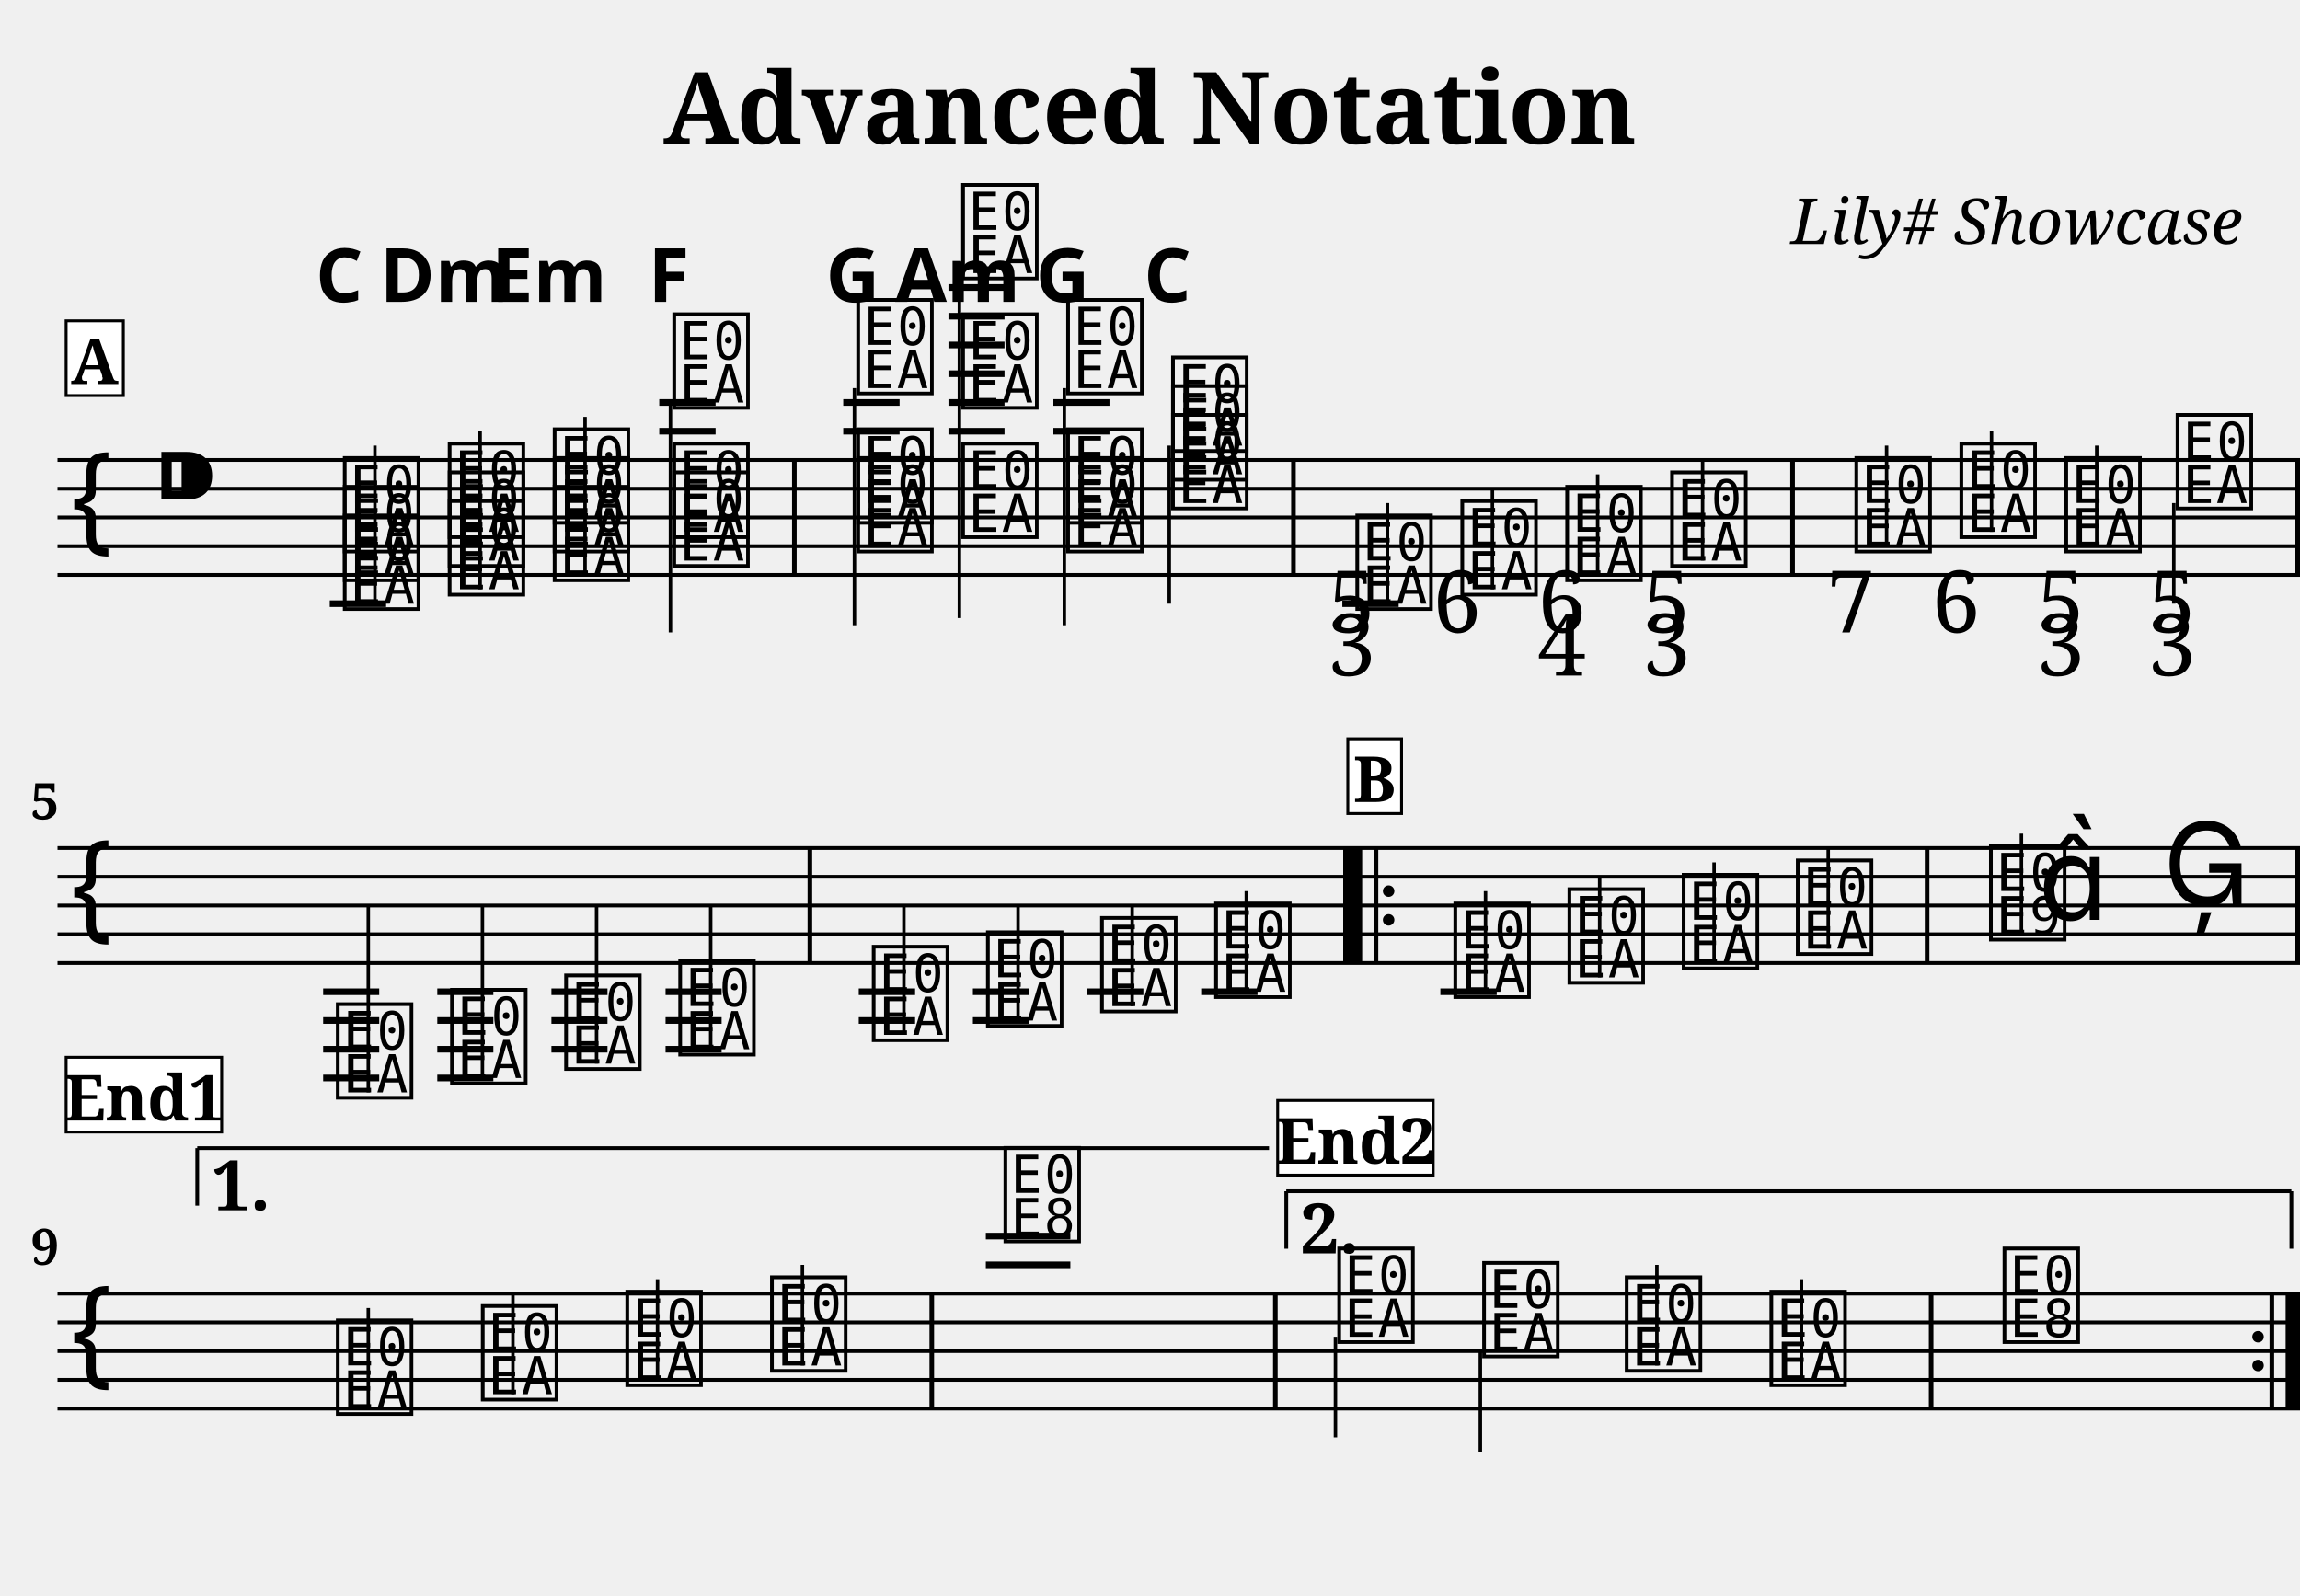
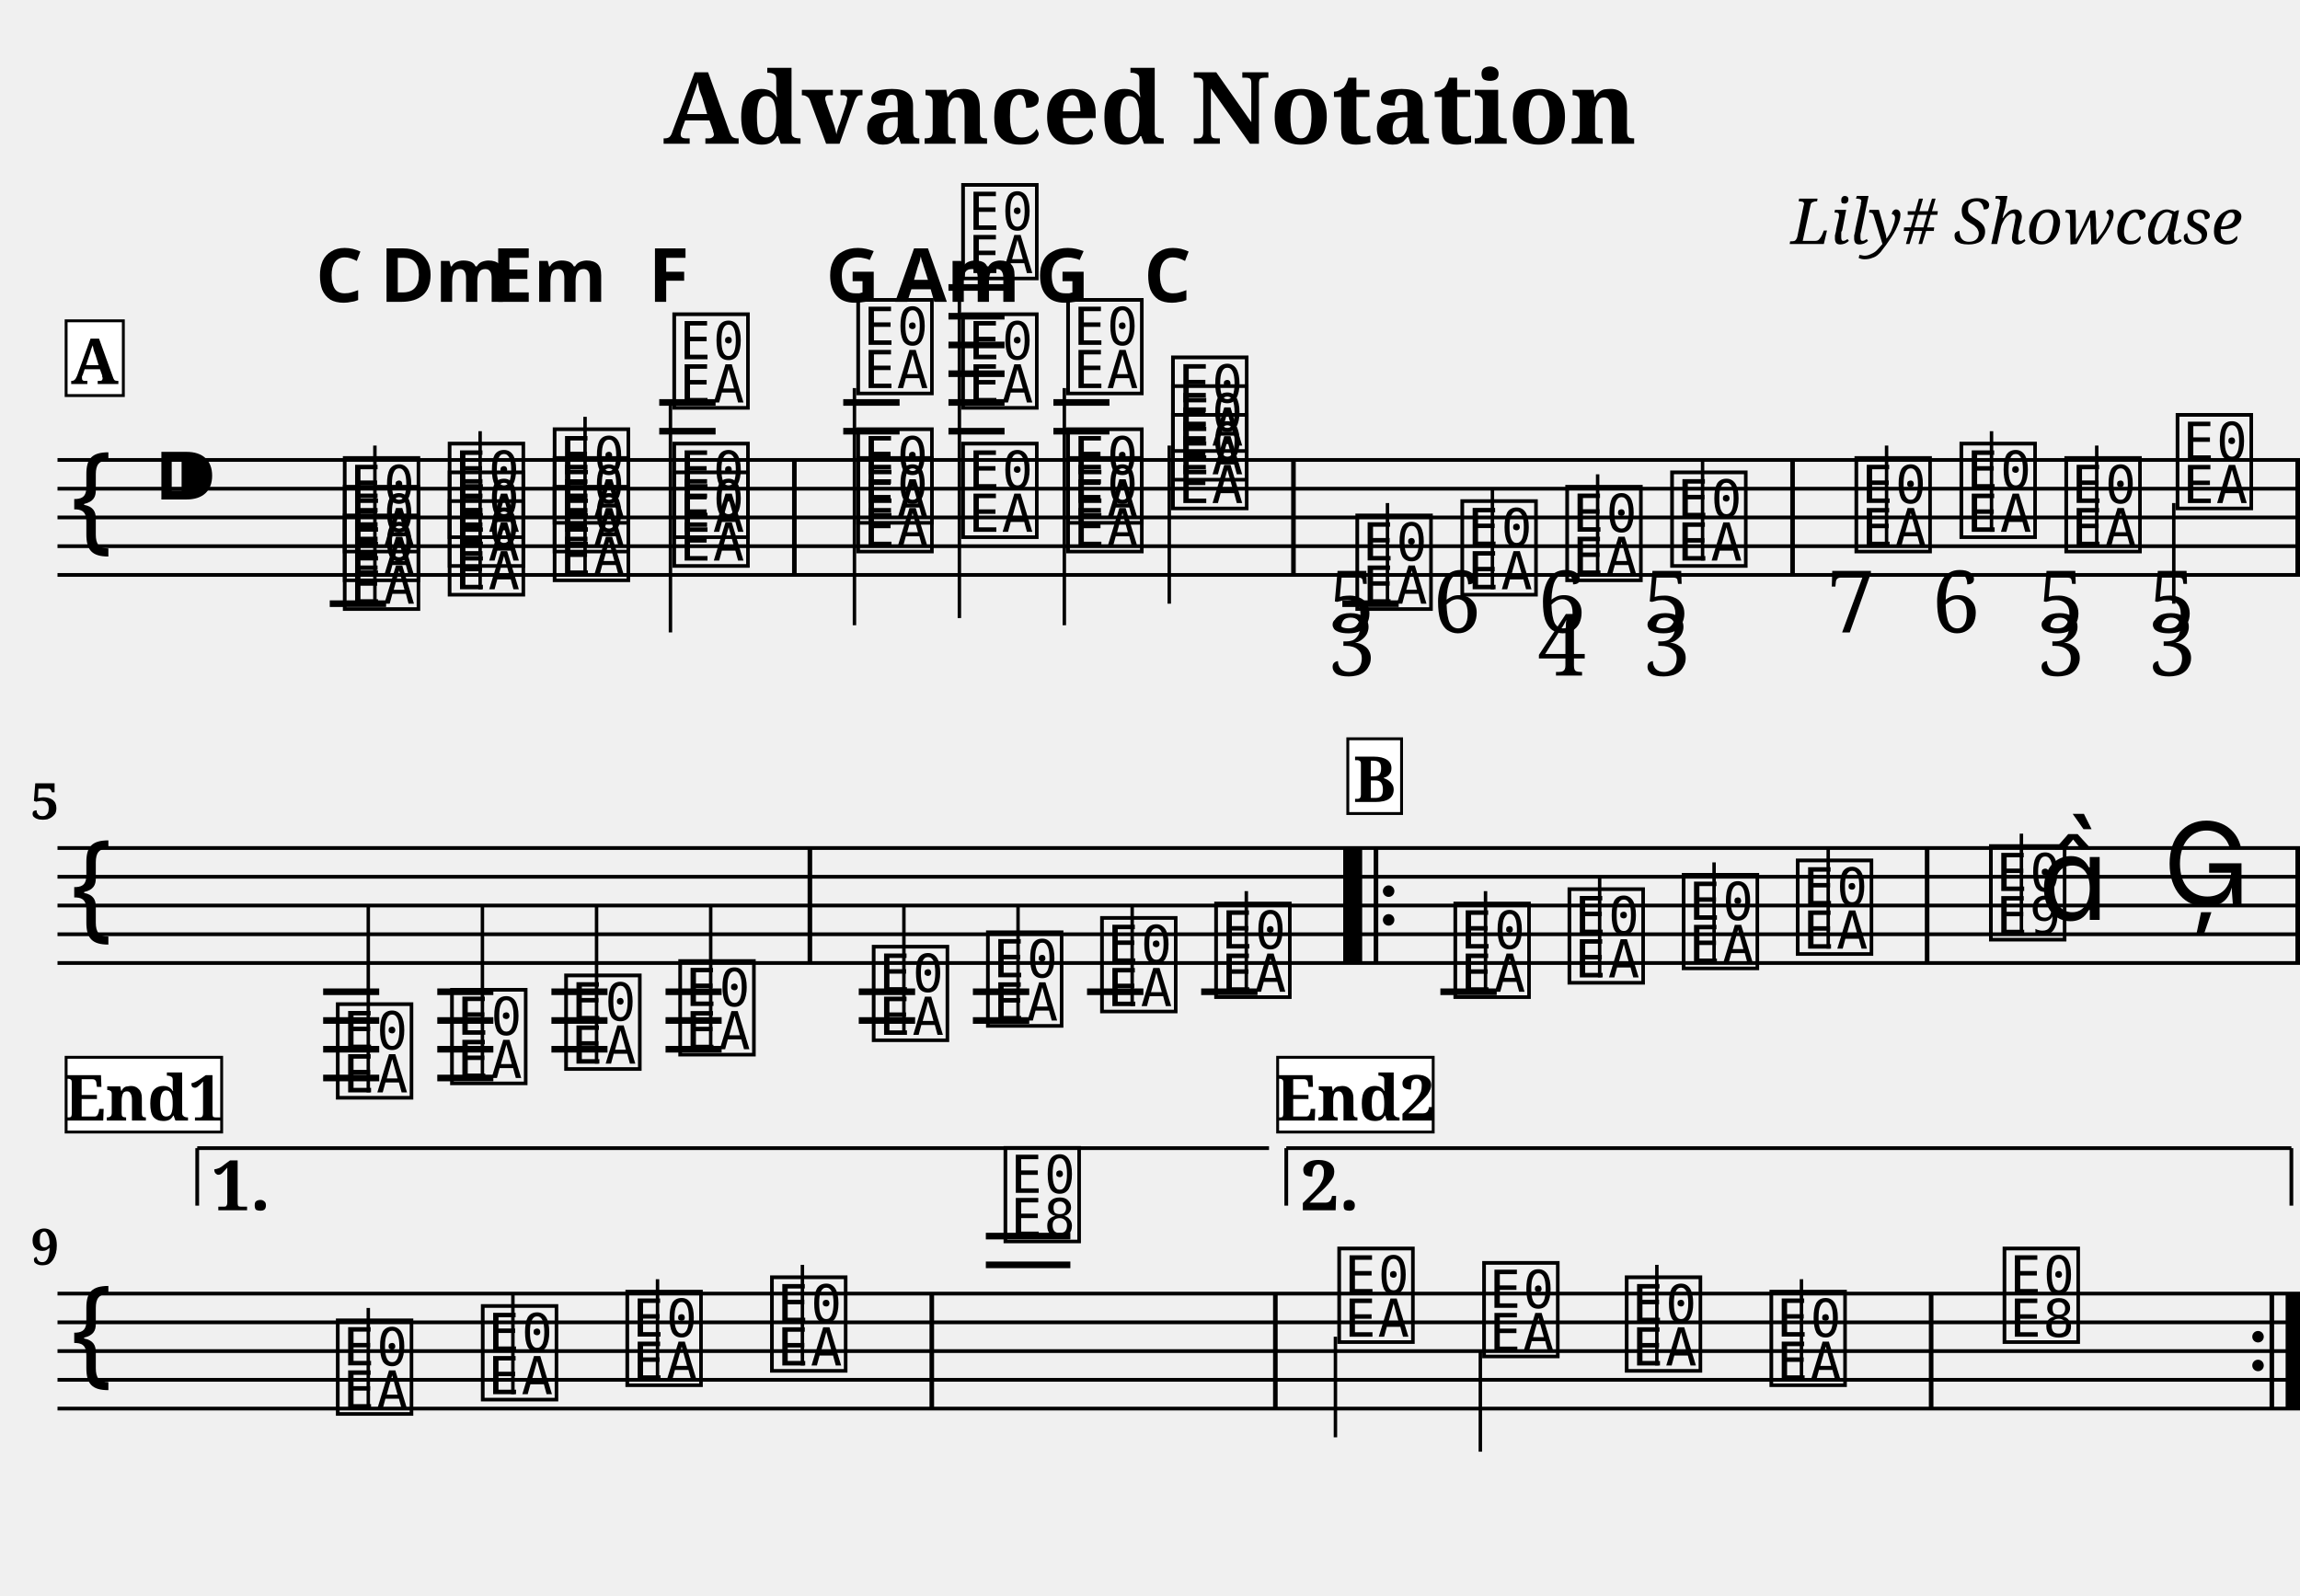
<svg xmlns="http://www.w3.org/2000/svg" width="800.0" height="555.0" viewBox="0 0 80.00 55.50">
  <style>
  @font-face { font-family: 'Emmentaler'; src: local('Emmentaler'); }
  .music { font-family: 'Emmentaler', serif; }
</style>
  <text x="40.00" y="5.00" font-size="3.49" font-family="serif" font-weight="bold" text-anchor="middle">Advanced Notation</text>
  <text x="78.00" y="8.49" font-size="2.20" font-family="serif" font-style="italic" text-anchor="end">Lily# Showcase</text>
  <g transform="translate(2.00,0.00) scale(1,1)">
    <line x1="0.00" y1="16.00" x2="78.00" y2="16.00" stroke="#000000" stroke-width="0.130" />
    <line x1="0.00" y1="17.00" x2="78.00" y2="17.00" stroke="#000000" stroke-width="0.130" />
    <line x1="0.00" y1="18.00" x2="78.00" y2="18.00" stroke="#000000" stroke-width="0.130" />
    <line x1="0.00" y1="19.00" x2="78.00" y2="19.00" stroke="#000000" stroke-width="0.130" />
    <line x1="0.00" y1="20.00" x2="78.00" y2="20.00" stroke="#000000" stroke-width="0.130" />
    <text class="music" x="0.30" y="19.00" font-size="4.00"></text>
    <text class="music" x="3.30" y="18.00" font-size="4.00"></text>
    <text class="music" x="9.80" y="21.00" font-size="4.00" data-pos="195"></text>
    <text class="music" x="9.80" y="20.00" font-size="4.00" data-pos="195"></text>
    <text class="music" x="9.80" y="19.00" font-size="4.00" data-pos="195"></text>
    <line x1="11.04" y1="21.00" x2="11.04" y2="15.50" stroke="#000000" stroke-width="0.120" />
    <text class="music" x="13.45" y="20.50" font-size="4.00" data-pos="237"></text>
    <text class="music" x="13.45" y="19.50" font-size="4.00" data-pos="237"></text>
    <text class="music" x="13.45" y="18.50" font-size="4.00" data-pos="237"></text>
    <line x1="14.70" y1="20.50" x2="14.70" y2="15.00" stroke="#000000" stroke-width="0.120" />
    <text class="music" x="17.10" y="20.00" font-size="4.00" data-pos="254"></text>
    <text class="music" x="17.10" y="19.00" font-size="4.00" data-pos="254"></text>
    <text class="music" x="17.10" y="18.00" font-size="4.00" data-pos="254"></text>
    <line x1="18.35" y1="20.00" x2="18.35" y2="14.50" stroke="#000000" stroke-width="0.120" />
    <text class="music" x="21.26" y="19.50" font-size="4.00" data-pos="271"></text>
    <text class="music" x="21.26" y="18.50" font-size="4.00" data-pos="271"></text>
    <text class="music" x="21.26" y="14.00" font-size="4.00" data-pos="271"></text>
    <line x1="21.32" y1="14.00" x2="21.32" y2="22.00" stroke="#000000" stroke-width="0.120" />
    <text class="music" x="27.66" y="19.00" font-size="4.00" data-pos="290"></text>
    <text class="music" x="27.66" y="18.00" font-size="4.00" data-pos="290"></text>
    <text class="music" x="27.66" y="13.50" font-size="4.00" data-pos="290"></text>
    <line x1="27.72" y1="13.50" x2="27.72" y2="21.75" stroke="#000000" stroke-width="0.120" />
    <text class="music" x="31.31" y="18.50" font-size="4.00" data-pos="310"></text>
    <text class="music" x="31.31" y="14.00" font-size="4.00" data-pos="310"></text>
    <text class="music" x="31.31" y="9.50" font-size="4.00" data-pos="310"></text>
    <line x1="31.37" y1="9.50" x2="31.37" y2="21.50" stroke="#000000" stroke-width="0.120" />
    <text class="music" x="34.96" y="19.00" font-size="4.00" data-pos="329"></text>
    <text class="music" x="34.96" y="18.00" font-size="4.00" data-pos="329"></text>
    <text class="music" x="34.96" y="13.50" font-size="4.00" data-pos="329"></text>
    <line x1="35.02" y1="13.50" x2="35.02" y2="21.75" stroke="#000000" stroke-width="0.120" />
    <text class="music" x="38.61" y="17.50" font-size="4.00" data-pos="346"></text>
    <text class="music" x="38.61" y="16.50" font-size="4.00" data-pos="346"></text>
    <text class="music" x="38.61" y="15.50" font-size="4.00" data-pos="346"></text>
    <line x1="38.67" y1="15.50" x2="38.67" y2="21.00" stroke="#000000" stroke-width="0.120" />
    <text class="music" x="45.02" y="21.00" font-size="4.00" data-pos="384"></text>
    <line x1="46.26" y1="21.00" x2="46.26" y2="17.50" stroke="#000000" stroke-width="0.120" />
    <text class="music" x="48.67" y="20.50" font-size="4.00" data-pos="427"></text>
    <line x1="49.91" y1="20.50" x2="49.91" y2="17.00" stroke="#000000" stroke-width="0.120" />
    <text class="music" x="52.32" y="20.00" font-size="4.00" data-pos="435"></text>
    <line x1="53.57" y1="20.00" x2="53.57" y2="16.50" stroke="#000000" stroke-width="0.120" />
    <text class="music" x="55.97" y="19.50" font-size="4.00" data-pos="445"></text>
    <line x1="57.22" y1="19.50" x2="57.22" y2="16.00" stroke="#000000" stroke-width="0.120" />
    <text class="music" x="62.38" y="19.00" font-size="4.00" data-pos="457"></text>
    <line x1="63.62" y1="19.00" x2="63.62" y2="15.50" stroke="#000000" stroke-width="0.120" />
    <text class="music" x="66.03" y="18.50" font-size="4.00" data-pos="468"></text>
    <line x1="67.27" y1="18.50" x2="67.27" y2="15.00" stroke="#000000" stroke-width="0.120" />
    <text class="music" x="69.68" y="19.00" font-size="4.00" data-pos="476"></text>
    <line x1="70.93" y1="19.00" x2="70.93" y2="15.50" stroke="#000000" stroke-width="0.120" />
    <text class="music" x="73.55" y="17.50" font-size="4.00" data-pos="486"></text>
    <line x1="73.61" y1="17.50" x2="73.61" y2="21.00" stroke="#000000" stroke-width="0.120" />
    <line x1="9.47" y1="21.00" x2="11.43" y2="21.00" stroke="#000000" stroke-width="0.230" />
    <line x1="20.93" y1="15.00" x2="22.89" y2="15.00" stroke="#000000" stroke-width="0.230" />
    <line x1="20.93" y1="14.00" x2="22.89" y2="14.00" stroke="#000000" stroke-width="0.230" />
    <line x1="27.33" y1="15.00" x2="29.29" y2="15.00" stroke="#000000" stroke-width="0.230" />
    <line x1="27.33" y1="14.00" x2="29.29" y2="14.00" stroke="#000000" stroke-width="0.230" />
    <line x1="30.99" y1="15.00" x2="32.94" y2="15.00" stroke="#000000" stroke-width="0.230" />
    <line x1="30.99" y1="14.00" x2="32.94" y2="14.00" stroke="#000000" stroke-width="0.230" />
    <line x1="30.99" y1="13.00" x2="32.94" y2="13.00" stroke="#000000" stroke-width="0.230" />
    <line x1="30.99" y1="12.00" x2="32.94" y2="12.00" stroke="#000000" stroke-width="0.230" />
    <line x1="30.99" y1="11.00" x2="32.94" y2="11.00" stroke="#000000" stroke-width="0.230" />
    <line x1="30.99" y1="10.00" x2="32.94" y2="10.00" stroke="#000000" stroke-width="0.230" />
    <line x1="34.64" y1="15.00" x2="36.59" y2="15.00" stroke="#000000" stroke-width="0.230" />
    <line x1="34.64" y1="14.00" x2="36.59" y2="14.00" stroke="#000000" stroke-width="0.230" />
    <line x1="44.69" y1="21.00" x2="46.65" y2="21.00" stroke="#000000" stroke-width="0.230" />
    <rect x="25.55" y="16.00" width="0.16" height="4.00" fill="#000000" />
    <rect x="42.91" y="16.00" width="0.16" height="4.00" fill="#000000" />
    <rect x="60.27" y="16.00" width="0.16" height="4.00" fill="#000000" />
    <rect x="77.84" y="16.00" width="0.16" height="4.00" fill="#000000" />
    <line x1="0.00" y1="29.50" x2="78.00" y2="29.50" stroke="#000000" stroke-width="0.130" />
    <line x1="0.00" y1="30.50" x2="78.00" y2="30.50" stroke="#000000" stroke-width="0.130" />
    <line x1="0.00" y1="31.50" x2="78.00" y2="31.50" stroke="#000000" stroke-width="0.130" />
    <line x1="0.00" y1="32.50" x2="78.00" y2="32.50" stroke="#000000" stroke-width="0.130" />
    <line x1="0.00" y1="33.50" x2="78.00" y2="33.50" stroke="#000000" stroke-width="0.130" />
    <text class="music" x="0.30" y="32.50" font-size="4.00"></text>
    <text class="music" x="9.56" y="38.00" font-size="4.00" data-pos="571"></text>
    <line x1="10.81" y1="38.00" x2="10.81" y2="31.50" stroke="#000000" stroke-width="0.120" />
    <text class="music" x="13.53" y="37.50" font-size="4.00" data-pos="577"></text>
    <line x1="14.78" y1="37.50" x2="14.78" y2="31.50" stroke="#000000" stroke-width="0.120" />
    <text class="music" x="17.50" y="37.00" font-size="4.00" data-pos="579"></text>
    <line x1="18.75" y1="37.00" x2="18.75" y2="31.50" stroke="#000000" stroke-width="0.120" />
    <text class="music" x="21.47" y="36.50" font-size="4.00" data-pos="581"></text>
    <line x1="22.72" y1="36.50" x2="22.72" y2="31.50" stroke="#000000" stroke-width="0.120" />
    <text class="music" x="28.20" y="36.00" font-size="4.00" data-pos="606"></text>
    <line x1="29.44" y1="36.00" x2="29.44" y2="31.50" stroke="#000000" stroke-width="0.120" />
    <text class="music" x="32.17" y="35.50" font-size="4.00" data-pos="611"></text>
    <line x1="33.41" y1="35.50" x2="33.41" y2="31.50" stroke="#000000" stroke-width="0.120" />
    <text class="music" x="36.14" y="35.00" font-size="4.00" data-pos="613"></text>
    <line x1="37.38" y1="35.00" x2="37.38" y2="31.50" stroke="#000000" stroke-width="0.120" />
    <text class="music" x="40.11" y="34.50" font-size="4.00" data-pos="615"></text>
    <line x1="41.35" y1="34.50" x2="41.35" y2="31.00" stroke="#000000" stroke-width="0.120" />
    <text class="music" x="48.43" y="34.50" font-size="4.00" data-pos="638"></text>
    <line x1="49.67" y1="34.50" x2="49.67" y2="31.00" stroke="#000000" stroke-width="0.120" />
    <text class="music" x="52.40" y="34.00" font-size="4.00" data-pos="641"></text>
    <line x1="53.64" y1="34.00" x2="53.64" y2="30.50" stroke="#000000" stroke-width="0.120" />
    <text class="music" x="56.37" y="33.50" font-size="4.00" data-pos="643"></text>
    <line x1="57.62" y1="33.50" x2="57.62" y2="30.00" stroke="#000000" stroke-width="0.120" />
    <text class="music" x="60.34" y="33.00" font-size="4.00" data-pos="645"></text>
    <line x1="61.59" y1="33.00" x2="61.59" y2="29.50" stroke="#000000" stroke-width="0.120" />
    <text class="music" x="67.06" y="32.50" font-size="4.00" data-pos="649"></text>
    <line x1="68.31" y1="32.50" x2="68.31" y2="29.00" stroke="#000000" stroke-width="0.120" />
    <text class="music" x="68.89" y="32.00" font-size="4.00"></text>
    <text class="music" x="73.23" y="31.50" font-size="4.00" data-pos="653"></text>
    <line x1="9.24" y1="34.50" x2="11.19" y2="34.50" stroke="#000000" stroke-width="0.230" />
    <line x1="9.24" y1="35.50" x2="11.19" y2="35.50" stroke="#000000" stroke-width="0.230" />
    <line x1="9.24" y1="36.50" x2="11.19" y2="36.50" stroke="#000000" stroke-width="0.230" />
    <line x1="9.24" y1="37.50" x2="11.19" y2="37.50" stroke="#000000" stroke-width="0.230" />
    <line x1="13.21" y1="34.50" x2="15.16" y2="34.50" stroke="#000000" stroke-width="0.230" />
    <line x1="13.21" y1="35.50" x2="15.16" y2="35.50" stroke="#000000" stroke-width="0.230" />
    <line x1="13.21" y1="36.50" x2="15.16" y2="36.50" stroke="#000000" stroke-width="0.230" />
    <line x1="13.21" y1="37.50" x2="15.16" y2="37.50" stroke="#000000" stroke-width="0.230" />
    <line x1="17.18" y1="34.50" x2="19.13" y2="34.50" stroke="#000000" stroke-width="0.230" />
    <line x1="17.18" y1="35.50" x2="19.13" y2="35.50" stroke="#000000" stroke-width="0.230" />
    <line x1="17.18" y1="36.50" x2="19.13" y2="36.50" stroke="#000000" stroke-width="0.230" />
    <line x1="21.15" y1="34.50" x2="23.10" y2="34.50" stroke="#000000" stroke-width="0.230" />
    <line x1="21.15" y1="35.50" x2="23.10" y2="35.50" stroke="#000000" stroke-width="0.230" />
    <line x1="21.15" y1="36.50" x2="23.10" y2="36.50" stroke="#000000" stroke-width="0.230" />
    <line x1="27.87" y1="34.50" x2="29.83" y2="34.50" stroke="#000000" stroke-width="0.230" />
    <line x1="27.87" y1="35.50" x2="29.83" y2="35.50" stroke="#000000" stroke-width="0.230" />
    <line x1="31.84" y1="34.50" x2="33.80" y2="34.50" stroke="#000000" stroke-width="0.230" />
    <line x1="31.84" y1="35.50" x2="33.80" y2="35.50" stroke="#000000" stroke-width="0.230" />
    <line x1="35.81" y1="34.50" x2="37.77" y2="34.50" stroke="#000000" stroke-width="0.230" />
    <line x1="39.78" y1="34.50" x2="41.74" y2="34.50" stroke="#000000" stroke-width="0.230" />
    <line x1="48.10" y1="34.50" x2="50.06" y2="34.50" stroke="#000000" stroke-width="0.230" />
    <rect x="26.09" y="29.50" width="0.16" height="4.00" fill="#000000" />
    <rect x="44.72" y="29.50" width="0.16" height="4.00" fill="#000000" />
    <rect x="44.88" y="29.50" width="0.50" height="4.00" fill="#000000" />
    <rect x="45.78" y="29.50" width="0.16" height="4.00" fill="#000000" />
    <circle cx="46.30" cy="31.00" r="0.20" fill="#000000" />
    <circle cx="46.30" cy="32.00" r="0.20" fill="#000000" />
    <rect x="64.95" y="29.50" width="0.16" height="4.00" fill="#000000" />
    <rect x="77.84" y="29.50" width="0.16" height="4.00" fill="#000000" />
    <line x1="0.00" y1="45.00" x2="78.00" y2="45.00" stroke="#000000" stroke-width="0.130" />
    <line x1="0.00" y1="46.00" x2="78.00" y2="46.00" stroke="#000000" stroke-width="0.130" />
    <line x1="0.00" y1="47.00" x2="78.00" y2="47.00" stroke="#000000" stroke-width="0.130" />
    <line x1="0.00" y1="48.00" x2="78.00" y2="48.00" stroke="#000000" stroke-width="0.130" />
    <line x1="0.00" y1="49.00" x2="78.00" y2="49.00" stroke="#000000" stroke-width="0.130" />
    <text class="music" x="0.30" y="48.00" font-size="4.00"></text>
    <text class="music" x="9.56" y="49.00" font-size="4.00" data-pos="677"></text>
    <line x1="10.81" y1="49.00" x2="10.81" y2="45.50" stroke="#000000" stroke-width="0.120" />
    <text class="music" x="14.60" y="48.50" font-size="4.00" data-pos="680"></text>
    <line x1="15.84" y1="48.50" x2="15.84" y2="45.00" stroke="#000000" stroke-width="0.120" />
    <text class="music" x="19.63" y="48.00" font-size="4.00" data-pos="682"></text>
    <line x1="20.87" y1="48.00" x2="20.87" y2="44.50" stroke="#000000" stroke-width="0.120" />
    <text class="music" x="24.66" y="47.50" font-size="4.00" data-pos="684"></text>
    <line x1="25.91" y1="47.50" x2="25.91" y2="44.00" stroke="#000000" stroke-width="0.120" />
    <text class="music" x="32.78" y="43.00" font-size="4.00" data-pos="688"></text>
    <text class="music" x="44.39" y="46.50" font-size="4.00" data-pos="713"></text>
    <line x1="44.45" y1="46.50" x2="44.45" y2="50.00" stroke="#000000" stroke-width="0.120" />
    <text class="music" x="49.43" y="47.00" font-size="4.00" data-pos="717"></text>
    <line x1="49.49" y1="47.00" x2="49.49" y2="50.50" stroke="#000000" stroke-width="0.120" />
    <text class="music" x="54.39" y="47.50" font-size="4.00" data-pos="719"></text>
    <line x1="55.63" y1="47.50" x2="55.63" y2="44.00" stroke="#000000" stroke-width="0.120" />
    <text class="music" x="59.42" y="48.00" font-size="4.00" data-pos="721"></text>
    <line x1="60.66" y1="48.00" x2="60.66" y2="44.50" stroke="#000000" stroke-width="0.120" />
    <text class="music" x="67.53" y="46.50" font-size="4.00" data-pos="725"></text>
    <line x1="32.29" y1="44.00" x2="35.23" y2="44.00" stroke="#000000" stroke-width="0.230" />
    <line x1="32.29" y1="43.00" x2="35.23" y2="43.00" stroke="#000000" stroke-width="0.230" />
    <rect x="30.33" y="45.00" width="0.16" height="4.00" fill="#000000" />
    <rect x="42.28" y="45.00" width="0.16" height="4.00" fill="#000000" />
    <rect x="65.09" y="45.00" width="0.16" height="4.00" fill="#000000" />
    <circle cx="76.54" cy="46.50" r="0.20" fill="#000000" />
    <circle cx="76.54" cy="47.50" r="0.20" fill="#000000" />
    <rect x="76.94" y="45.00" width="0.16" height="4.00" fill="#000000" />
    <rect x="77.50" y="45.00" width="0.50" height="4.00" fill="#000000" />
    <line x1="4.86" y1="39.94" x2="4.86" y2="41.94" stroke="#000000" stroke-width="0.130" data-pos="932" />
    <line x1="4.86" y1="39.94" x2="42.14" y2="39.94" stroke="#000000" stroke-width="0.130" data-pos="932" />
    <text x="5.36" y="40.24" font-size="2.40" font-family="serif" font-weight="bold" dominant-baseline="hanging" fill="#000000" data-pos="932">1.</text>
-     <line x1="42.74" y1="41.44" x2="42.74" y2="43.44" stroke="#000000" stroke-width="0.130" data-pos="942" />
-     <line x1="42.74" y1="41.44" x2="77.70" y2="41.44" stroke="#000000" stroke-width="0.130" data-pos="942" />
-     <line x1="77.70" y1="41.44" x2="77.70" y2="43.44" stroke="#000000" stroke-width="0.130" data-pos="942" />
-     <text x="43.24" y="41.74" font-size="2.40" font-family="serif" font-weight="bold" dominant-baseline="hanging" fill="#000000" data-pos="942">2.</text>
+     <line x1="42.74" y1="39.94" x2="42.74" y2="41.94" stroke="#000000" stroke-width="0.130" data-pos="942" />
+     <line x1="42.74" y1="39.94" x2="77.70" y2="39.94" stroke="#000000" stroke-width="0.130" data-pos="942" />
+     <line x1="77.70" y1="39.94" x2="77.70" y2="41.94" stroke="#000000" stroke-width="0.130" data-pos="942" />
+     <text x="43.24" y="40.24" font-size="2.40" font-family="serif" font-weight="bold" dominant-baseline="hanging" fill="#000000" data-pos="942">2.</text>
    <text x="9.80" y="10.50" font-size="2.60" font-family="sans-serif" font-weight="bold" text-anchor="middle" fill="#000000" data-pos="228">C</text>
    <text x="13.45" y="10.50" font-size="2.60" font-family="sans-serif" font-weight="bold" text-anchor="middle" fill="#000000" data-pos="244">Dm</text>
    <text x="17.10" y="10.50" font-size="2.60" font-family="sans-serif" font-weight="bold" text-anchor="middle" fill="#000000" data-pos="261">Em</text>
    <text x="21.26" y="10.50" font-size="2.60" font-family="sans-serif" font-weight="bold" text-anchor="middle" fill="#000000" data-pos="279">F</text>
    <text x="27.66" y="10.50" font-size="2.60" font-family="sans-serif" font-weight="bold" text-anchor="middle" fill="#000000" data-pos="301">G</text>
    <text x="31.31" y="10.50" font-size="2.60" font-family="sans-serif" font-weight="bold" text-anchor="middle" fill="#000000" data-pos="319">Am</text>
    <text x="34.96" y="10.50" font-size="2.60" font-family="sans-serif" font-weight="bold" text-anchor="middle" fill="#000000" data-pos="337">G</text>
    <text x="38.61" y="10.50" font-size="2.60" font-family="sans-serif" font-weight="bold" text-anchor="middle" fill="#000000" data-pos="353">C</text>
    <text x="45.02" y="22.00" font-size="3.00" font-family="serif" text-anchor="middle" fill="#000000" data-pos="418">5</text>
    <text x="45.02" y="23.50" font-size="3.00" font-family="serif" text-anchor="middle" fill="#000000" data-pos="418">3</text>
    <text x="48.67" y="22.00" font-size="3.00" font-family="serif" text-anchor="middle" fill="#000000" data-pos="428">6</text>
    <text x="52.32" y="22.00" font-size="3.00" font-family="serif" text-anchor="middle" fill="#000000" data-pos="436">6</text>
    <text x="52.32" y="23.50" font-size="3.00" font-family="serif" text-anchor="middle" fill="#000000" data-pos="436">4</text>
    <text x="55.97" y="22.00" font-size="3.00" font-family="serif" text-anchor="middle" fill="#000000" data-pos="446">5</text>
    <text x="55.97" y="23.50" font-size="3.00" font-family="serif" text-anchor="middle" fill="#000000" data-pos="446">3</text>
    <text x="62.38" y="22.00" font-size="3.00" font-family="serif" text-anchor="middle" fill="#000000" data-pos="461">7</text>
    <text x="66.03" y="22.00" font-size="3.00" font-family="serif" text-anchor="middle" fill="#000000" data-pos="469">6</text>
    <text x="69.68" y="22.00" font-size="3.00" font-family="serif" text-anchor="middle" fill="#000000" data-pos="477">5</text>
    <text x="69.68" y="23.50" font-size="3.00" font-family="serif" text-anchor="middle" fill="#000000" data-pos="477">3</text>
    <text x="73.55" y="22.00" font-size="3.00" font-family="serif" text-anchor="middle" fill="#000000" data-pos="487">5</text>
    <text x="73.55" y="23.50" font-size="3.00" font-family="serif" text-anchor="middle" fill="#000000" data-pos="487">3</text>
    <text x="0.05" y="28.50" font-size="1.75" font-family="serif" font-weight="bold" text-anchor="end" fill="#000000">5</text>
    <text x="0.05" y="44.00" font-size="1.75" font-family="serif" font-weight="bold" text-anchor="end" fill="#000000">9</text>
    <rect x="0.30" y="11.16" width="1.99" height="2.60" fill="#FFFFFF" stroke="#000000" stroke-width="0.100" data-pos="0" />
    <text x="1.29" y="13.36" font-size="2.20" font-family="serif" font-weight="bold" text-anchor="middle" fill="#000000" data-pos="0">A</text>
    <rect x="44.88" y="25.70" width="1.87" height="2.60" fill="#FFFFFF" stroke="#000000" stroke-width="0.100" data-pos="616" />
    <text x="45.81" y="27.90" font-size="2.20" font-family="serif" font-weight="bold" text-anchor="middle" fill="#000000" data-pos="616">B</text>
    <rect x="0.30" y="36.78" width="5.41" height="2.60" fill="#FFFFFF" stroke="#000000" stroke-width="0.100" data-pos="654" />
    <text x="3.01" y="38.98" font-size="2.20" font-family="serif" font-weight="bold" text-anchor="middle" fill="#000000" data-pos="654">End1</text>
-     <rect x="42.44" y="38.28" width="5.41" height="2.60" fill="#FFFFFF" stroke="#000000" stroke-width="0.100" data-pos="689" />
-     <text x="45.15" y="40.48" font-size="2.20" font-family="serif" font-weight="bold" text-anchor="middle" fill="#000000" data-pos="689">End2</text>
+     <rect x="42.44" y="36.78" width="5.41" height="2.60" fill="#FFFFFF" stroke="#000000" stroke-width="0.100" data-pos="689" />
+     <text x="45.15" y="38.98" font-size="2.20" font-family="serif" font-weight="bold" text-anchor="middle" fill="#000000" data-pos="689">End2</text>
  </g>
</svg>
